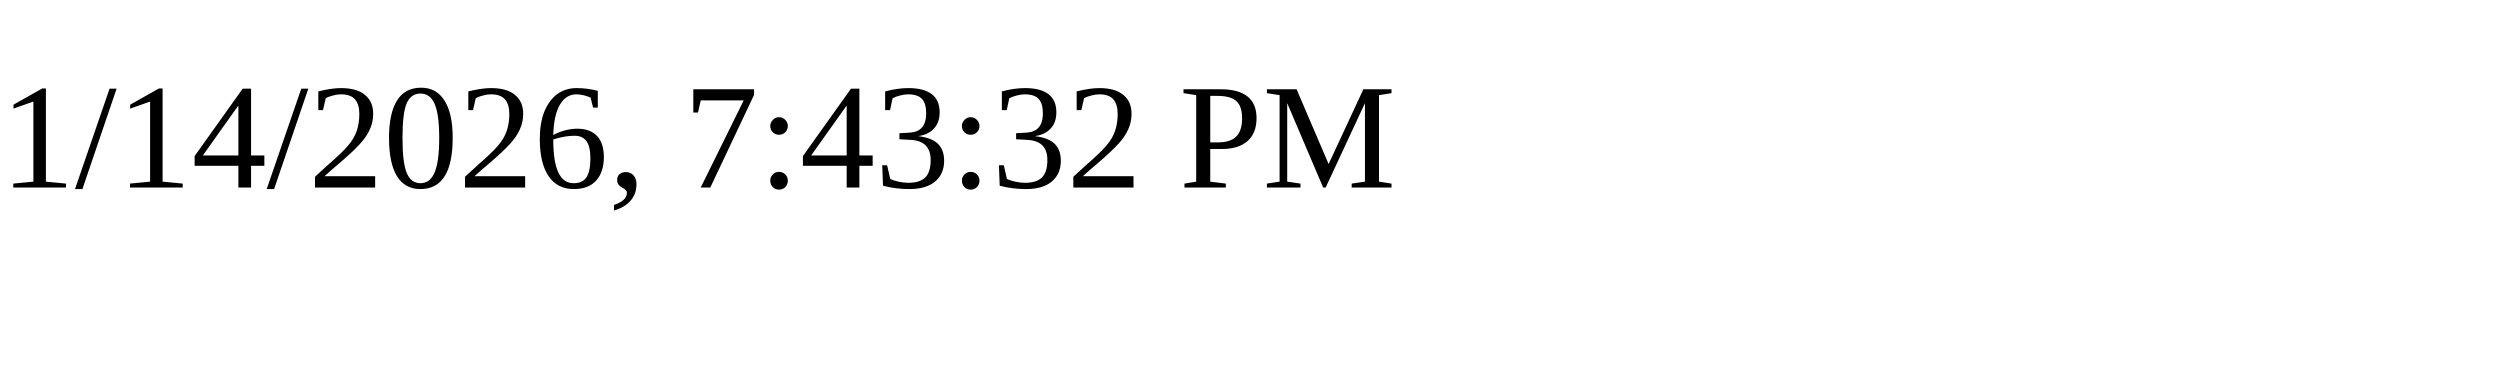
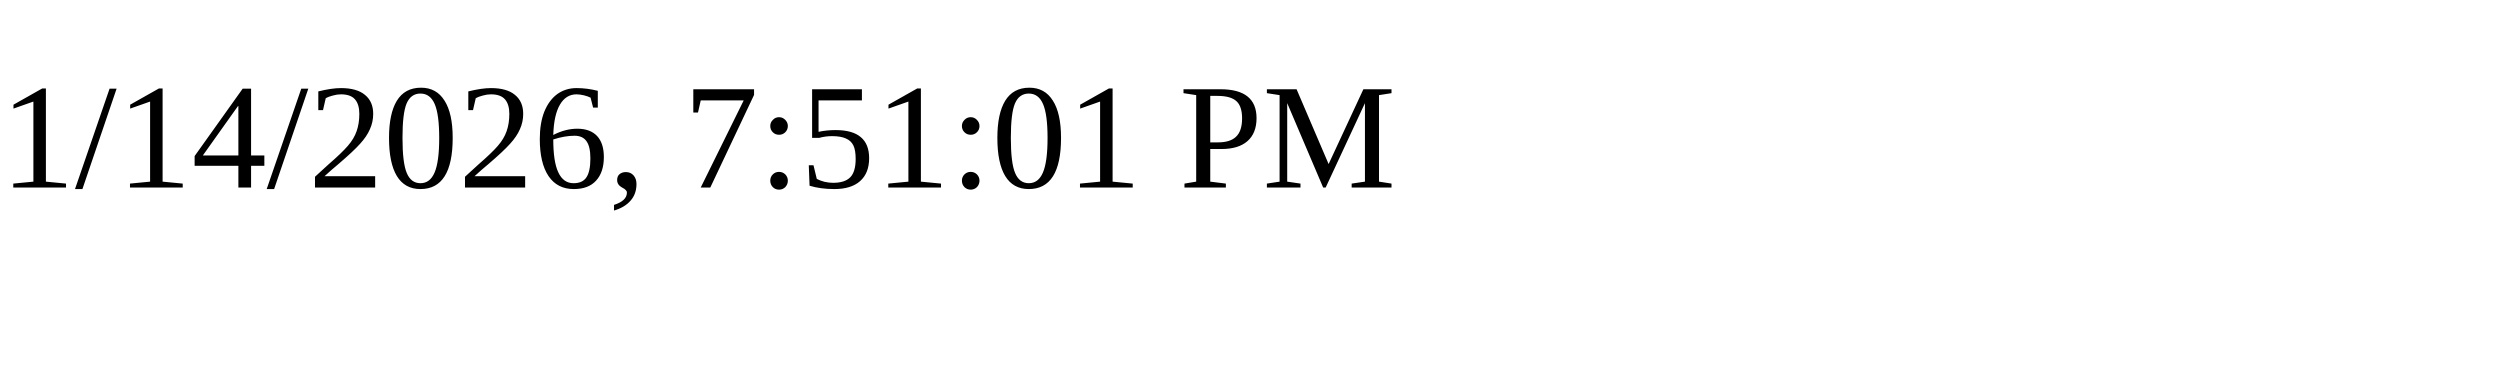
<svg xmlns="http://www.w3.org/2000/svg" height="30" width="200">
-   <text x="0" y="15">1/14/2026, 7:43:32 PM</text>
+   <text x="0" y="15">1/14/2026, 7:51:01 PM</text>
</svg>
